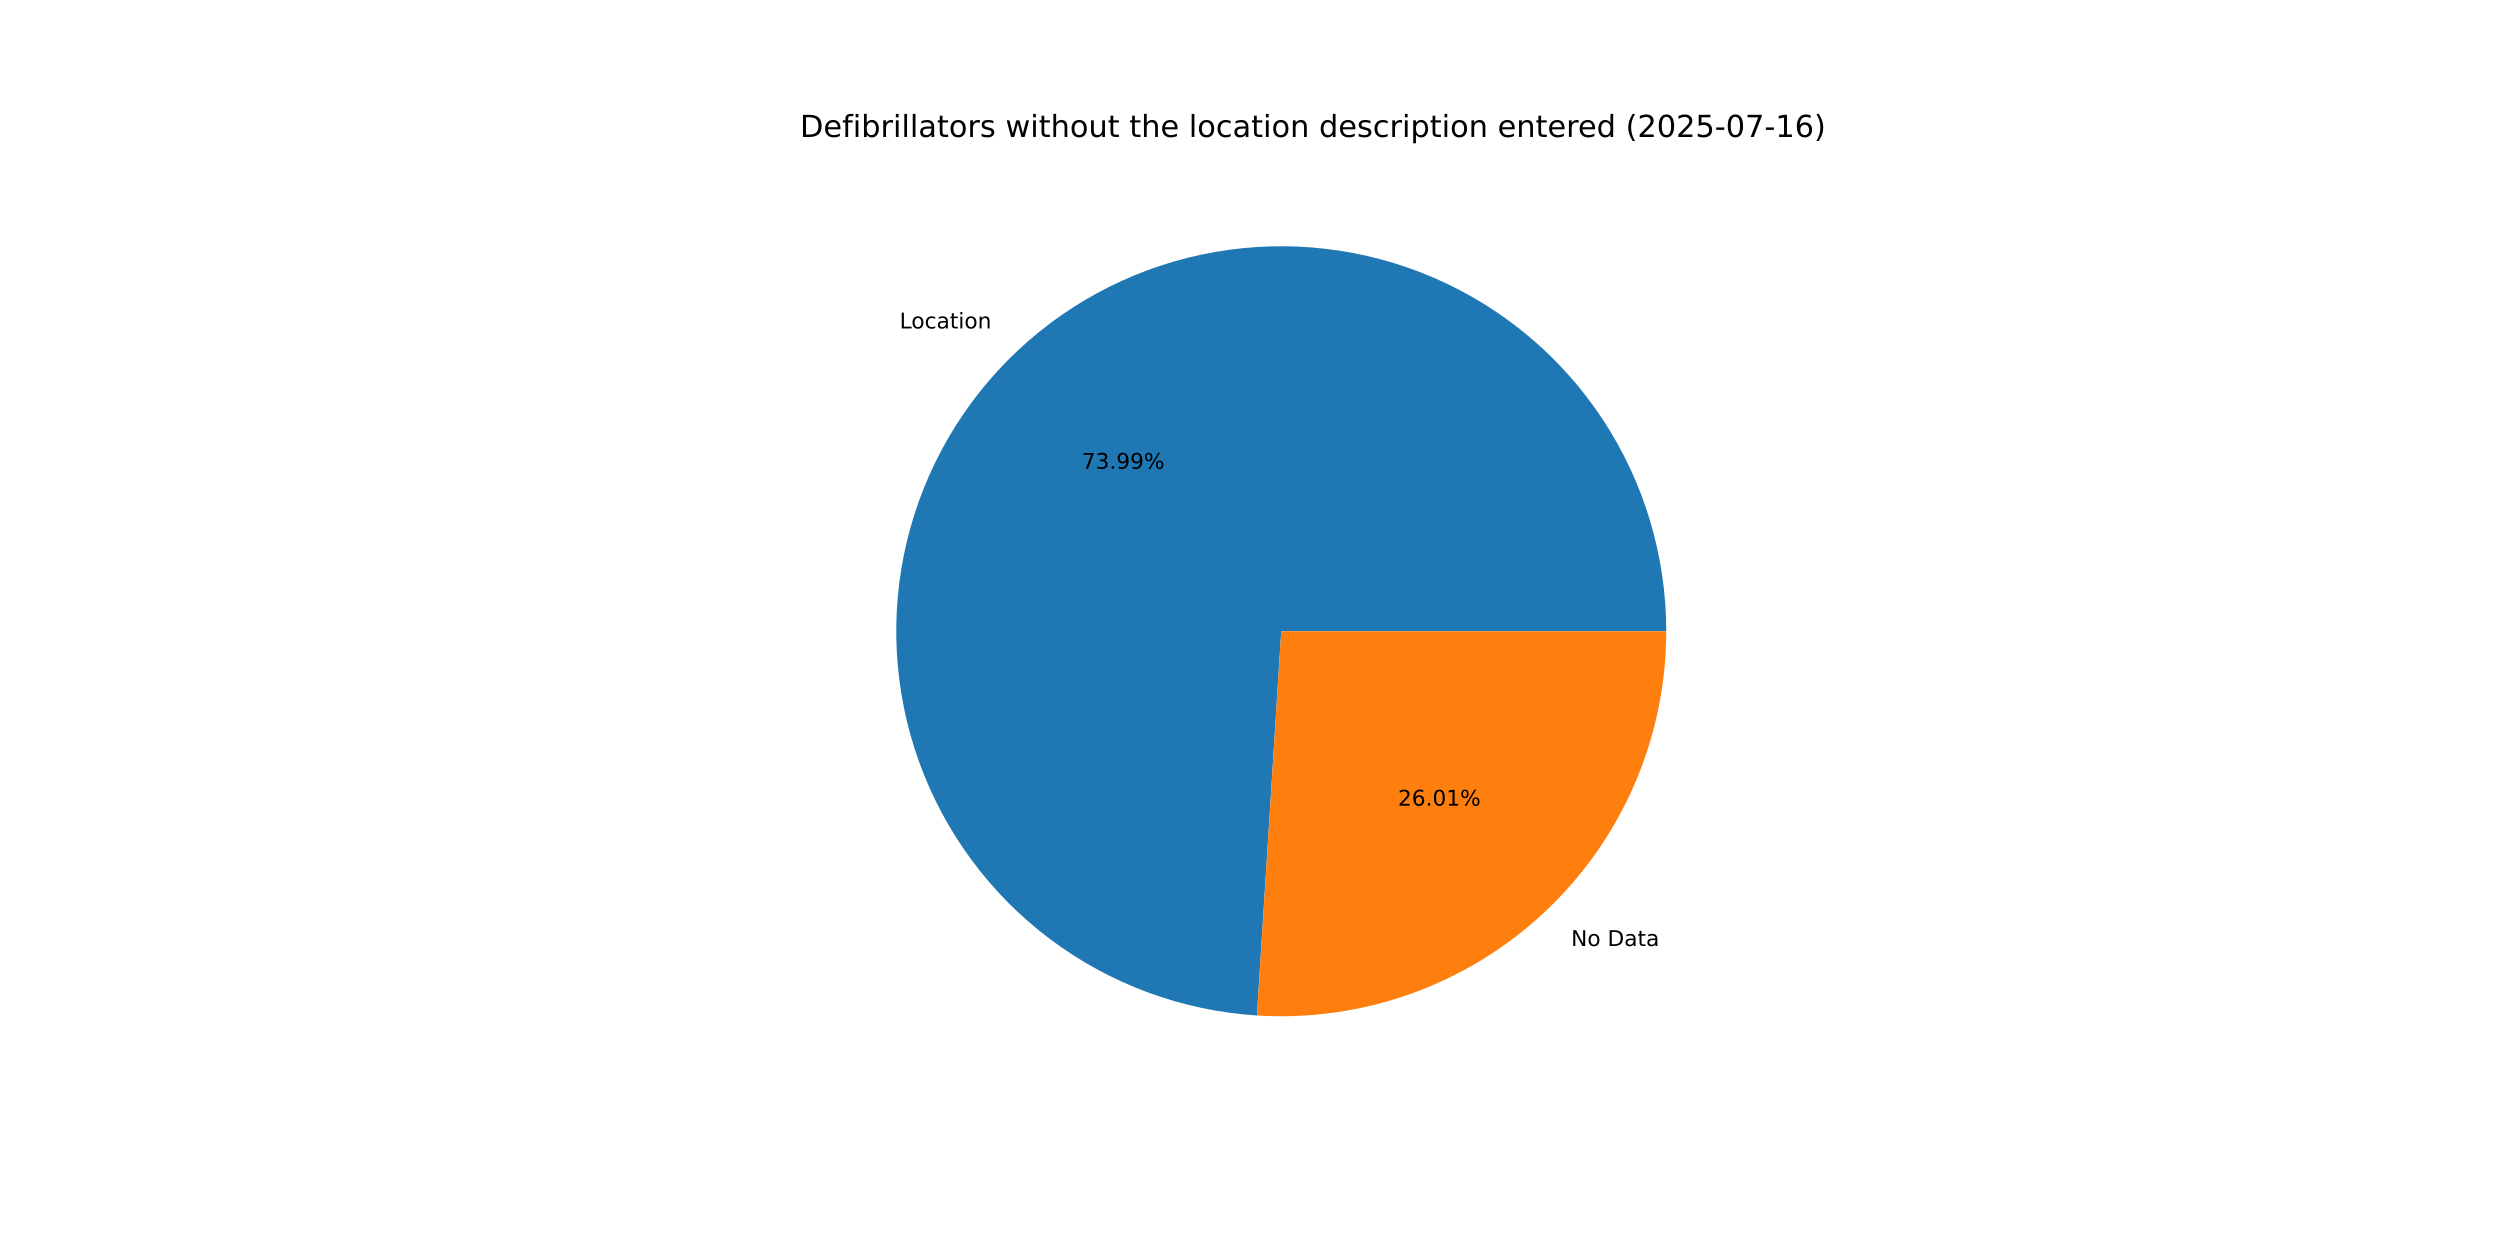
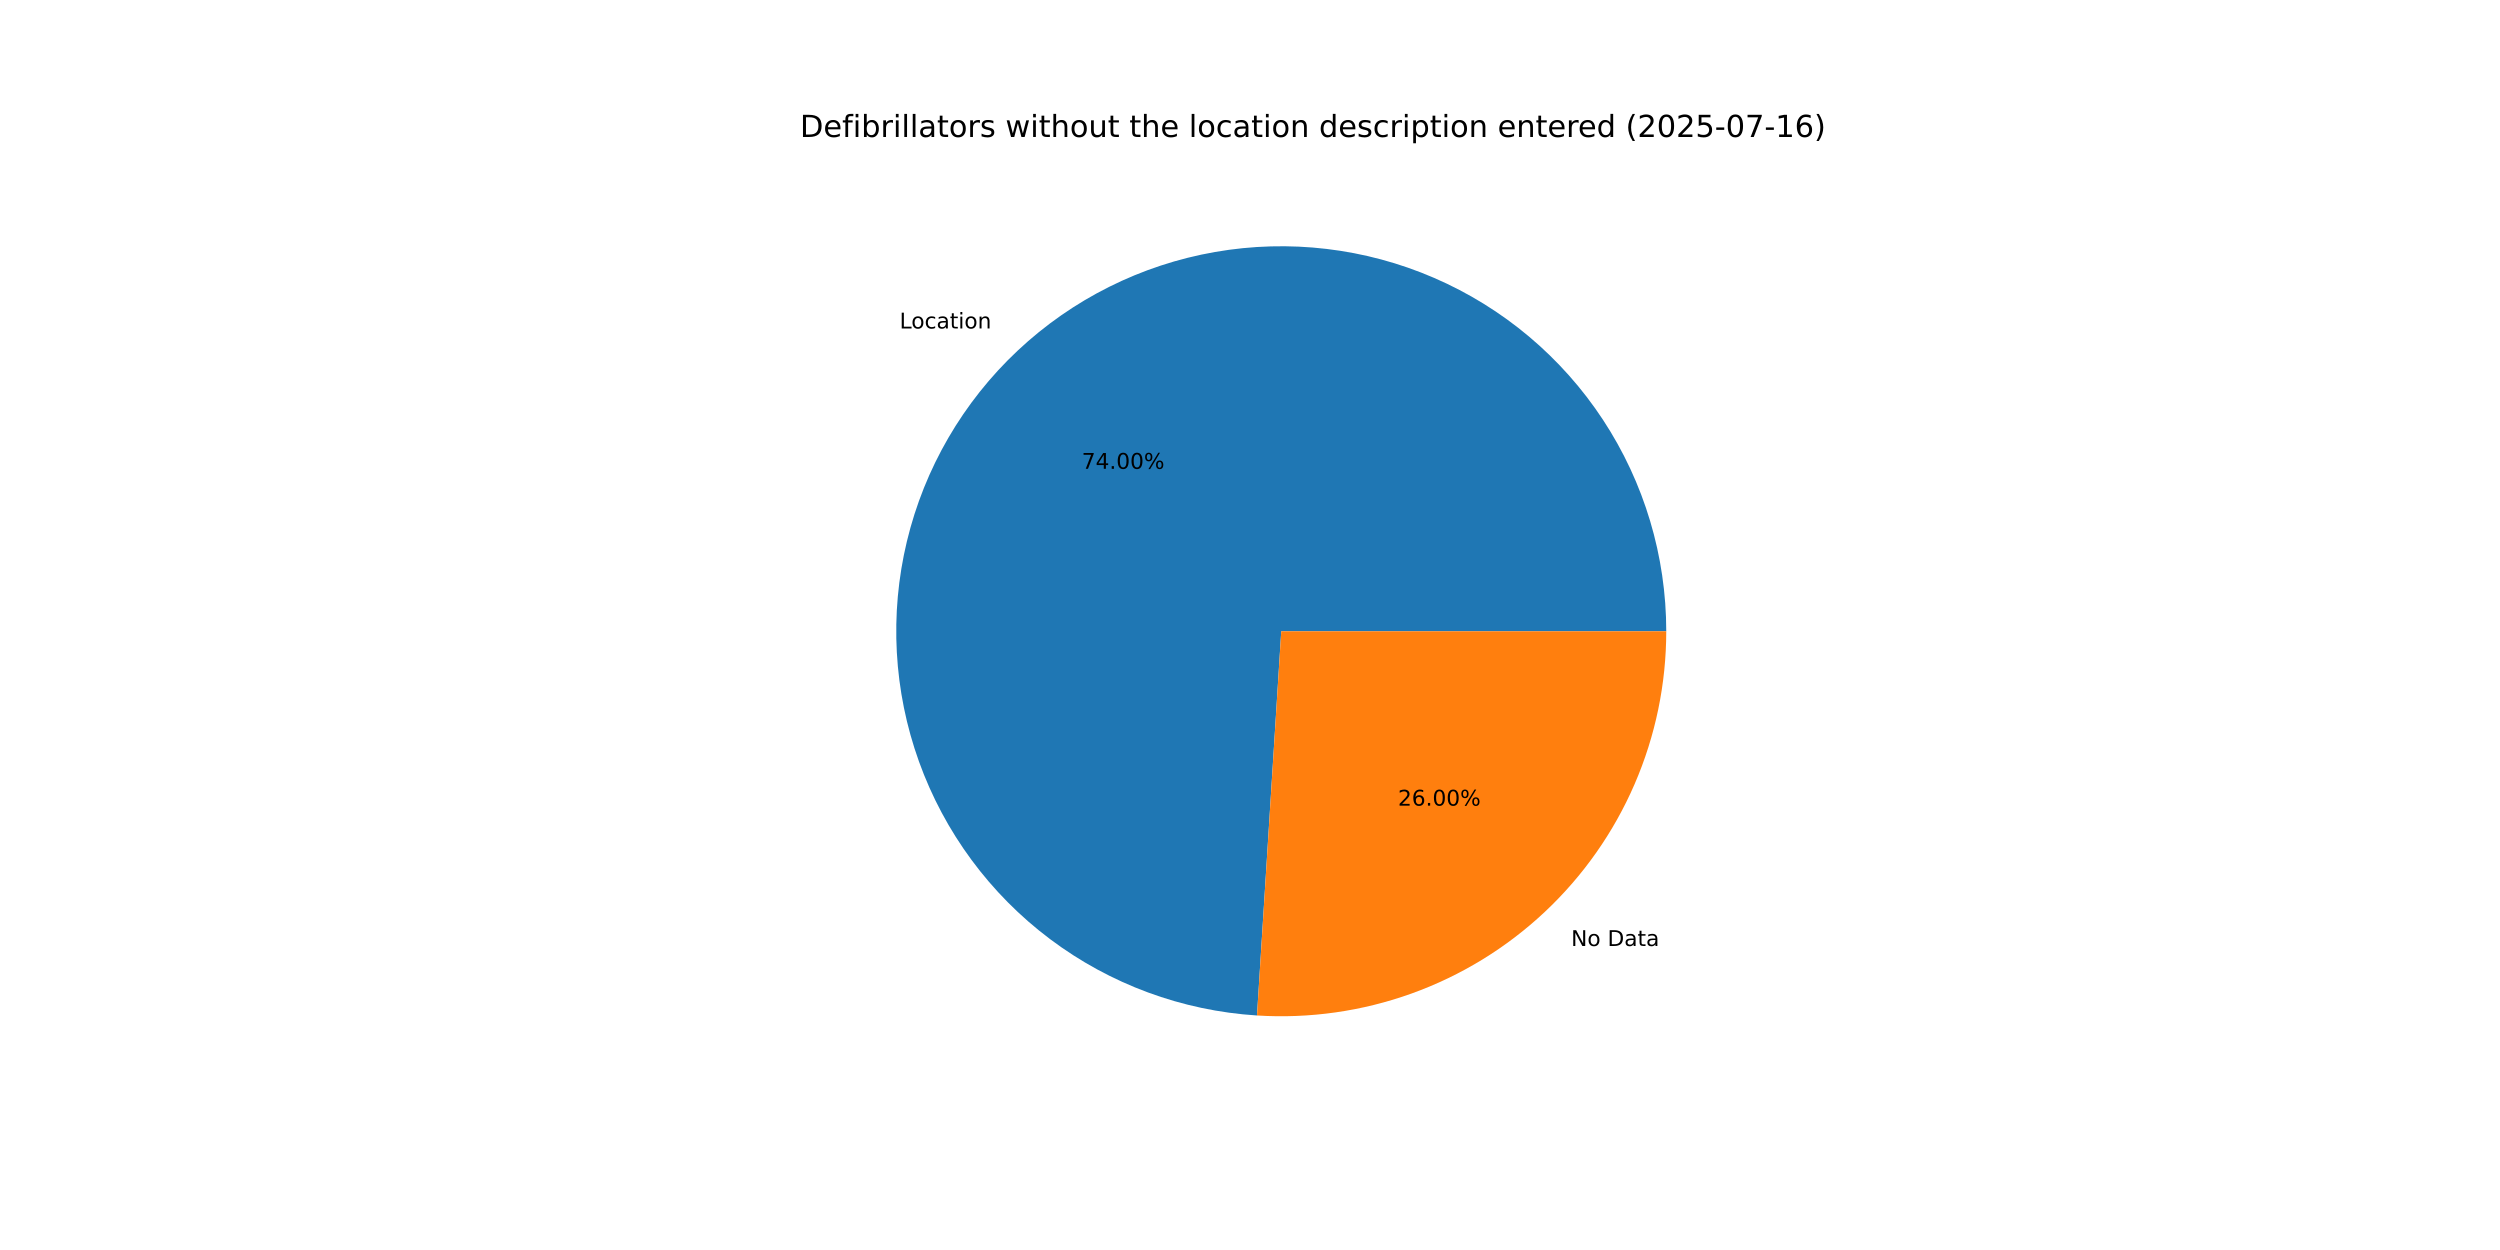
<svg xmlns="http://www.w3.org/2000/svg" xmlns:xlink="http://www.w3.org/1999/xlink" width="1152pt" height="576pt" viewBox="0 0 1152 576" version="1.1">
  <defs>
    <style type="text/css">*{stroke-linejoin: round; stroke-linecap: butt}</style>
  </defs>
  <g id="figure_1">
    <g id="patch_1">
      <path d="M 0 576  L 1152 576  L 1152 0  L 0 0  z " style="fill: #ffffff" />
    </g>
    <g id="axes_1">
      <g id="patch_2">
-         <path d="M 767.808 290.88  C 767.808 256.273 757.682 222.411 738.683 193.486  C 719.685 164.56 692.632 141.817 660.872 128.07  C 629.113 114.323 594.015 110.164 559.923 116.109  C 525.831 122.055 494.212 137.847 468.98 161.532  C 443.748 185.218 425.99 215.776 417.903 249.425  C 409.817 283.073 411.75 318.364 423.463 350.928  C 435.177 383.492 456.167 411.928 483.834 432.716  C 511.502 453.503 544.657 465.748 579.194 467.934  L 590.4 290.88  z " style="fill: #1f77b4" />
+         <path d="M 767.808 290.88  C 767.808 256.272 757.681 222.409 738.682 193.483  C 719.682 164.557 692.627 141.813 660.867 128.067  C 629.106 114.321 594.006 110.164 559.914 116.111  C 525.821 122.058 494.202 137.853 468.971 161.541  C 443.74 185.229 425.984 215.79 417.9 249.44  C 409.816 283.09 411.752 318.382 423.47 350.946  C 435.187 383.51 456.181 411.944 483.852 432.729  C 511.523 453.514 544.681 465.754 579.22 467.935  L 590.4 290.88  z " style="fill: #1f77b4" />
      </g>
      <g id="patch_3">
-         <path d="M 579.194 467.934  C 603.387 469.465 627.638 466.021 650.448 457.817  C 673.258 449.612 694.146 436.818 711.82 420.228  C 729.494 403.637 743.581 383.599 753.21 361.352  C 762.84 339.106 767.808 315.121 767.808 290.88  L 590.4 290.88  z " style="fill: #ff7f0e" />
+         <path d="M 579.22 467.935  C 603.41 469.463 627.659 466.017 650.466 457.81  C 673.273 449.604 694.158 436.809 711.829 420.219  C 729.5 403.628 743.585 383.591 753.213 361.347  C 762.841 339.102 767.808 315.119 767.808 290.88  L 590.4 290.88  z " style="fill: #ff7f0e" />
      </g>
      <g id="matplotlib.axis_1" />
      <g id="matplotlib.axis_2" />
      <g id="text_1">
-         <g transform="translate(414.5411 151.3571) scale(0.1 -0.1)">
+         <g transform="translate(414.531 151.3666) scale(0.1 -0.1)">
          <defs>
            <path id="DejaVuSans-4c" d="M 628 4666  L 1259 4666  L 1259 531  L 3531 531  L 3531 0  L 628 0  L 628 4666  z " transform="scale(0.015625)" />
            <path id="DejaVuSans-6f" d="M 1959 3097  Q 1497 3097 1228 2736  Q 959 2375 959 1747  Q 959 1119 1226 758  Q 1494 397 1959 397  Q 2419 397 2687 759  Q 2956 1122 2956 1747  Q 2956 2369 2687 2733  Q 2419 3097 1959 3097  z M 1959 3584  Q 2709 3584 3137 3096  Q 3566 2609 3566 1747  Q 3566 888 3137 398  Q 2709 -91 1959 -91  Q 1206 -91 779 398  Q 353 888 353 1747  Q 353 2609 779 3096  Q 1206 3584 1959 3584  z " transform="scale(0.015625)" />
            <path id="DejaVuSans-63" d="M 3122 3366  L 3122 2828  Q 2878 2963 2633 3030  Q 2388 3097 2138 3097  Q 1578 3097 1268 2742  Q 959 2388 959 1747  Q 959 1106 1268 751  Q 1578 397 2138 397  Q 2388 397 2633 464  Q 2878 531 3122 666  L 3122 134  Q 2881 22 2623 -34  Q 2366 -91 2075 -91  Q 1284 -91 818 406  Q 353 903 353 1747  Q 353 2603 823 3093  Q 1294 3584 2113 3584  Q 2378 3584 2631 3529  Q 2884 3475 3122 3366  z " transform="scale(0.015625)" />
            <path id="DejaVuSans-61" d="M 2194 1759  Q 1497 1759 1228 1600  Q 959 1441 959 1056  Q 959 750 1161 570  Q 1363 391 1709 391  Q 2188 391 2477 730  Q 2766 1069 2766 1631  L 2766 1759  L 2194 1759  z M 3341 1997  L 3341 0  L 2766 0  L 2766 531  Q 2569 213 2275 61  Q 1981 -91 1556 -91  Q 1019 -91 701 211  Q 384 513 384 1019  Q 384 1609 779 1909  Q 1175 2209 1959 2209  L 2766 2209  L 2766 2266  Q 2766 2663 2505 2880  Q 2244 3097 1772 3097  Q 1472 3097 1187 3025  Q 903 2953 641 2809  L 641 3341  Q 956 3463 1253 3523  Q 1550 3584 1831 3584  Q 2591 3584 2966 3190  Q 3341 2797 3341 1997  z " transform="scale(0.015625)" />
            <path id="DejaVuSans-74" d="M 1172 4494  L 1172 3500  L 2356 3500  L 2356 3053  L 1172 3053  L 1172 1153  Q 1172 725 1289 603  Q 1406 481 1766 481  L 2356 481  L 2356 0  L 1766 0  Q 1100 0 847 248  Q 594 497 594 1153  L 594 3053  L 172 3053  L 172 3500  L 594 3500  L 594 4494  L 1172 4494  z " transform="scale(0.015625)" />
            <path id="DejaVuSans-69" d="M 603 3500  L 1178 3500  L 1178 0  L 603 0  L 603 3500  z M 603 4863  L 1178 4863  L 1178 4134  L 603 4134  L 603 4863  z " transform="scale(0.015625)" />
            <path id="DejaVuSans-6e" d="M 3513 2113  L 3513 0  L 2938 0  L 2938 2094  Q 2938 2591 2744 2837  Q 2550 3084 2163 3084  Q 1697 3084 1428 2787  Q 1159 2491 1159 1978  L 1159 0  L 581 0  L 581 3500  L 1159 3500  L 1159 2956  Q 1366 3272 1645 3428  Q 1925 3584 2291 3584  Q 2894 3584 3203 3211  Q 3513 2838 3513 2113  z " transform="scale(0.015625)" />
          </defs>
          <use xlink:href="#DejaVuSans-4c" />
          <use xlink:href="#DejaVuSans-6f" x="53.963" />
          <use xlink:href="#DejaVuSans-63" x="115.145" />
          <use xlink:href="#DejaVuSans-61" x="170.125" />
          <use xlink:href="#DejaVuSans-74" x="231.404" />
          <use xlink:href="#DejaVuSans-69" x="270.613" />
          <use xlink:href="#DejaVuSans-6f" x="298.396" />
          <use xlink:href="#DejaVuSans-6e" x="359.578" />
        </g>
      </g>
      <g id="text_2">
-         <g transform="translate(498.4832 216.0309) scale(0.1 -0.1)">
+         <g transform="translate(498.4776 216.0361) scale(0.1 -0.1)">
          <defs>
            <path id="DejaVuSans-37" d="M 525 4666  L 3525 4666  L 3525 4397  L 1831 0  L 1172 0  L 2766 4134  L 525 4134  L 525 4666  z " transform="scale(0.015625)" />
-             <path id="DejaVuSans-33" d="M 2597 2516  Q 3050 2419 3304 2112  Q 3559 1806 3559 1356  Q 3559 666 3084 287  Q 2609 -91 1734 -91  Q 1441 -91 1130 -33  Q 819 25 488 141  L 488 750  Q 750 597 1062 519  Q 1375 441 1716 441  Q 2309 441 2620 675  Q 2931 909 2931 1356  Q 2931 1769 2642 2001  Q 2353 2234 1838 2234  L 1294 2234  L 1294 2753  L 1863 2753  Q 2328 2753 2575 2939  Q 2822 3125 2822 3475  Q 2822 3834 2567 4026  Q 2313 4219 1838 4219  Q 1578 4219 1281 4162  Q 984 4106 628 3988  L 628 4550  Q 988 4650 1302 4700  Q 1616 4750 1894 4750  Q 2613 4750 3031 4423  Q 3450 4097 3450 3541  Q 3450 3153 3228 2886  Q 3006 2619 2597 2516  z " transform="scale(0.015625)" />
+             <path id="DejaVuSans-34" d="M 2419 4116  L 825 1625  L 2419 1625  L 2419 4116  z M 2253 4666  L 3047 4666  L 3047 1625  L 3713 1625  L 3713 1100  L 3047 1100  L 3047 0  L 2419 0  L 2419 1100  L 313 1100  L 313 1709  L 2253 4666  z " transform="scale(0.015625)" />
            <path id="DejaVuSans-2e" d="M 684 794  L 1344 794  L 1344 0  L 684 0  L 684 794  z " transform="scale(0.015625)" />
-             <path id="DejaVuSans-39" d="M 703 97  L 703 672  Q 941 559 1184 500  Q 1428 441 1663 441  Q 2288 441 2617 861  Q 2947 1281 2994 2138  Q 2813 1869 2534 1725  Q 2256 1581 1919 1581  Q 1219 1581 811 2004  Q 403 2428 403 3163  Q 403 3881 828 4315  Q 1253 4750 1959 4750  Q 2769 4750 3195 4129  Q 3622 3509 3622 2328  Q 3622 1225 3098 567  Q 2575 -91 1691 -91  Q 1453 -91 1209 -44  Q 966 3 703 97  z M 1959 2075  Q 2384 2075 2632 2365  Q 2881 2656 2881 3163  Q 2881 3666 2632 3958  Q 2384 4250 1959 4250  Q 1534 4250 1286 3958  Q 1038 3666 1038 3163  Q 1038 2656 1286 2365  Q 1534 2075 1959 2075  z " transform="scale(0.015625)" />
+             <path id="DejaVuSans-30" d="M 2034 4250  Q 1547 4250 1301 3770  Q 1056 3291 1056 2328  Q 1056 1369 1301 889  Q 1547 409 2034 409  Q 2525 409 2770 889  Q 3016 1369 3016 2328  Q 3016 3291 2770 3770  Q 2525 4250 2034 4250  z M 2034 4750  Q 2819 4750 3233 4129  Q 3647 3509 3647 2328  Q 3647 1150 3233 529  Q 2819 -91 2034 -91  Q 1250 -91 836 529  Q 422 1150 422 2328  Q 422 3509 836 4129  Q 1250 4750 2034 4750  z " transform="scale(0.015625)" />
            <path id="DejaVuSans-25" d="M 4653 2053  Q 4381 2053 4226 1822  Q 4072 1591 4072 1178  Q 4072 772 4226 539  Q 4381 306 4653 306  Q 4919 306 5073 539  Q 5228 772 5228 1178  Q 5228 1588 5073 1820  Q 4919 2053 4653 2053  z M 4653 2450  Q 5147 2450 5437 2106  Q 5728 1763 5728 1178  Q 5728 594 5436 251  Q 5144 -91 4653 -91  Q 4153 -91 3862 251  Q 3572 594 3572 1178  Q 3572 1766 3864 2108  Q 4156 2450 4653 2450  z M 1428 4353  Q 1159 4353 1004 4120  Q 850 3888 850 3481  Q 850 3069 1003 2837  Q 1156 2606 1428 2606  Q 1700 2606 1854 2837  Q 2009 3069 2009 3481  Q 2009 3884 1853 4118  Q 1697 4353 1428 4353  z M 4250 4750  L 4750 4750  L 1831 -91  L 1331 -91  L 4250 4750  z M 1428 4750  Q 1922 4750 2215 4408  Q 2509 4066 2509 3481  Q 2509 2891 2217 2550  Q 1925 2209 1428 2209  Q 931 2209 642 2551  Q 353 2894 353 3481  Q 353 4063 643 4406  Q 934 4750 1428 4750  z " transform="scale(0.015625)" />
          </defs>
          <use xlink:href="#DejaVuSans-37" />
-           <use xlink:href="#DejaVuSans-33" x="63.623" />
+           <use xlink:href="#DejaVuSans-34" x="63.623" />
          <use xlink:href="#DejaVuSans-2e" x="127.246" />
-           <use xlink:href="#DejaVuSans-39" x="159.033" />
-           <use xlink:href="#DejaVuSans-39" x="222.656" />
+           <use xlink:href="#DejaVuSans-30" x="159.033" />
+           <use xlink:href="#DejaVuSans-30" x="222.656" />
          <use xlink:href="#DejaVuSans-25" x="286.279" />
        </g>
      </g>
      <g id="text_3">
-         <g transform="translate(723.962 435.9217) scale(0.1 -0.1)">
+         <g transform="translate(723.9722 435.9121) scale(0.1 -0.1)">
          <defs>
            <path id="DejaVuSans-4e" d="M 628 4666  L 1478 4666  L 3547 763  L 3547 4666  L 4159 4666  L 4159 0  L 3309 0  L 1241 3903  L 1241 0  L 628 0  L 628 4666  z " transform="scale(0.015625)" />
            <path id="DejaVuSans-20" transform="scale(0.015625)" />
            <path id="DejaVuSans-44" d="M 1259 4147  L 1259 519  L 2022 519  Q 2988 519 3436 956  Q 3884 1394 3884 2338  Q 3884 3275 3436 3711  Q 2988 4147 2022 4147  L 1259 4147  z M 628 4666  L 1925 4666  Q 3281 4666 3915 4102  Q 4550 3538 4550 2338  Q 4550 1131 3912 565  Q 3275 0 1925 0  L 628 0  L 628 4666  z " transform="scale(0.015625)" />
          </defs>
          <use xlink:href="#DejaVuSans-4e" />
          <use xlink:href="#DejaVuSans-6f" x="74.805" />
          <use xlink:href="#DejaVuSans-20" x="135.986" />
          <use xlink:href="#DejaVuSans-44" x="167.773" />
          <use xlink:href="#DejaVuSans-61" x="244.775" />
          <use xlink:href="#DejaVuSans-74" x="306.055" />
          <use xlink:href="#DejaVuSans-61" x="345.264" />
        </g>
      </g>
      <g id="text_4">
-         <g transform="translate(644.1872 371.2479) scale(0.1 -0.1)">
+         <g transform="translate(644.1927 371.2427) scale(0.1 -0.1)">
          <defs>
            <path id="DejaVuSans-32" d="M 1228 531  L 3431 531  L 3431 0  L 469 0  L 469 531  Q 828 903 1448 1529  Q 2069 2156 2228 2338  Q 2531 2678 2651 2914  Q 2772 3150 2772 3378  Q 2772 3750 2511 3984  Q 2250 4219 1831 4219  Q 1534 4219 1204 4116  Q 875 4013 500 3803  L 500 4441  Q 881 4594 1212 4672  Q 1544 4750 1819 4750  Q 2544 4750 2975 4387  Q 3406 4025 3406 3419  Q 3406 3131 3298 2873  Q 3191 2616 2906 2266  Q 2828 2175 2409 1742  Q 1991 1309 1228 531  z " transform="scale(0.015625)" />
            <path id="DejaVuSans-36" d="M 2113 2584  Q 1688 2584 1439 2293  Q 1191 2003 1191 1497  Q 1191 994 1439 701  Q 1688 409 2113 409  Q 2538 409 2786 701  Q 3034 994 3034 1497  Q 3034 2003 2786 2293  Q 2538 2584 2113 2584  z M 3366 4563  L 3366 3988  Q 3128 4100 2886 4159  Q 2644 4219 2406 4219  Q 1781 4219 1451 3797  Q 1122 3375 1075 2522  Q 1259 2794 1537 2939  Q 1816 3084 2150 3084  Q 2853 3084 3261 2657  Q 3669 2231 3669 1497  Q 3669 778 3244 343  Q 2819 -91 2113 -91  Q 1303 -91 875 529  Q 447 1150 447 2328  Q 447 3434 972 4092  Q 1497 4750 2381 4750  Q 2619 4750 2861 4703  Q 3103 4656 3366 4563  z " transform="scale(0.015625)" />
-             <path id="DejaVuSans-30" d="M 2034 4250  Q 1547 4250 1301 3770  Q 1056 3291 1056 2328  Q 1056 1369 1301 889  Q 1547 409 2034 409  Q 2525 409 2770 889  Q 3016 1369 3016 2328  Q 3016 3291 2770 3770  Q 2525 4250 2034 4250  z M 2034 4750  Q 2819 4750 3233 4129  Q 3647 3509 3647 2328  Q 3647 1150 3233 529  Q 2819 -91 2034 -91  Q 1250 -91 836 529  Q 422 1150 422 2328  Q 422 3509 836 4129  Q 1250 4750 2034 4750  z " transform="scale(0.015625)" />
-             <path id="DejaVuSans-31" d="M 794 531  L 1825 531  L 1825 4091  L 703 3866  L 703 4441  L 1819 4666  L 2450 4666  L 2450 531  L 3481 531  L 3481 0  L 794 0  L 794 531  z " transform="scale(0.015625)" />
          </defs>
          <use xlink:href="#DejaVuSans-32" />
          <use xlink:href="#DejaVuSans-36" x="63.623" />
          <use xlink:href="#DejaVuSans-2e" x="127.246" />
          <use xlink:href="#DejaVuSans-30" x="159.033" />
-           <use xlink:href="#DejaVuSans-31" x="222.656" />
+           <use xlink:href="#DejaVuSans-30" x="222.656" />
          <use xlink:href="#DejaVuSans-25" x="286.279" />
        </g>
      </g>
      <g id="text_5">
        <g transform="translate(368.64 63.12) scale(0.14 -0.14)">
          <defs>
            <path id="DejaVuSans-65" d="M 3597 1894  L 3597 1613  L 953 1613  Q 991 1019 1311 708  Q 1631 397 2203 397  Q 2534 397 2845 478  Q 3156 559 3463 722  L 3463 178  Q 3153 47 2828 -22  Q 2503 -91 2169 -91  Q 1331 -91 842 396  Q 353 884 353 1716  Q 353 2575 817 3079  Q 1281 3584 2069 3584  Q 2775 3584 3186 3129  Q 3597 2675 3597 1894  z M 3022 2063  Q 3016 2534 2758 2815  Q 2500 3097 2075 3097  Q 1594 3097 1305 2825  Q 1016 2553 972 2059  L 3022 2063  z " transform="scale(0.015625)" />
            <path id="DejaVuSans-66" d="M 2375 4863  L 2375 4384  L 1825 4384  Q 1516 4384 1395 4259  Q 1275 4134 1275 3809  L 1275 3500  L 2222 3500  L 2222 3053  L 1275 3053  L 1275 0  L 697 0  L 697 3053  L 147 3053  L 147 3500  L 697 3500  L 697 3744  Q 697 4328 969 4595  Q 1241 4863 1831 4863  L 2375 4863  z " transform="scale(0.015625)" />
            <path id="DejaVuSans-62" d="M 3116 1747  Q 3116 2381 2855 2742  Q 2594 3103 2138 3103  Q 1681 3103 1420 2742  Q 1159 2381 1159 1747  Q 1159 1113 1420 752  Q 1681 391 2138 391  Q 2594 391 2855 752  Q 3116 1113 3116 1747  z M 1159 2969  Q 1341 3281 1617 3432  Q 1894 3584 2278 3584  Q 2916 3584 3314 3078  Q 3713 2572 3713 1747  Q 3713 922 3314 415  Q 2916 -91 2278 -91  Q 1894 -91 1617 61  Q 1341 213 1159 525  L 1159 0  L 581 0  L 581 4863  L 1159 4863  L 1159 2969  z " transform="scale(0.015625)" />
            <path id="DejaVuSans-72" d="M 2631 2963  Q 2534 3019 2420 3045  Q 2306 3072 2169 3072  Q 1681 3072 1420 2755  Q 1159 2438 1159 1844  L 1159 0  L 581 0  L 581 3500  L 1159 3500  L 1159 2956  Q 1341 3275 1631 3429  Q 1922 3584 2338 3584  Q 2397 3584 2469 3576  Q 2541 3569 2628 3553  L 2631 2963  z " transform="scale(0.015625)" />
            <path id="DejaVuSans-6c" d="M 603 4863  L 1178 4863  L 1178 0  L 603 0  L 603 4863  z " transform="scale(0.015625)" />
            <path id="DejaVuSans-73" d="M 2834 3397  L 2834 2853  Q 2591 2978 2328 3040  Q 2066 3103 1784 3103  Q 1356 3103 1142 2972  Q 928 2841 928 2578  Q 928 2378 1081 2264  Q 1234 2150 1697 2047  L 1894 2003  Q 2506 1872 2764 1633  Q 3022 1394 3022 966  Q 3022 478 2636 193  Q 2250 -91 1575 -91  Q 1294 -91 989 -36  Q 684 19 347 128  L 347 722  Q 666 556 975 473  Q 1284 391 1588 391  Q 1994 391 2212 530  Q 2431 669 2431 922  Q 2431 1156 2273 1281  Q 2116 1406 1581 1522  L 1381 1569  Q 847 1681 609 1914  Q 372 2147 372 2553  Q 372 3047 722 3315  Q 1072 3584 1716 3584  Q 2034 3584 2315 3537  Q 2597 3491 2834 3397  z " transform="scale(0.015625)" />
            <path id="DejaVuSans-77" d="M 269 3500  L 844 3500  L 1563 769  L 2278 3500  L 2956 3500  L 3675 769  L 4391 3500  L 4966 3500  L 4050 0  L 3372 0  L 2619 2869  L 1863 0  L 1184 0  L 269 3500  z " transform="scale(0.015625)" />
            <path id="DejaVuSans-68" d="M 3513 2113  L 3513 0  L 2938 0  L 2938 2094  Q 2938 2591 2744 2837  Q 2550 3084 2163 3084  Q 1697 3084 1428 2787  Q 1159 2491 1159 1978  L 1159 0  L 581 0  L 581 4863  L 1159 4863  L 1159 2956  Q 1366 3272 1645 3428  Q 1925 3584 2291 3584  Q 2894 3584 3203 3211  Q 3513 2838 3513 2113  z " transform="scale(0.015625)" />
            <path id="DejaVuSans-75" d="M 544 1381  L 544 3500  L 1119 3500  L 1119 1403  Q 1119 906 1312 657  Q 1506 409 1894 409  Q 2359 409 2629 706  Q 2900 1003 2900 1516  L 2900 3500  L 3475 3500  L 3475 0  L 2900 0  L 2900 538  Q 2691 219 2414 64  Q 2138 -91 1772 -91  Q 1169 -91 856 284  Q 544 659 544 1381  z M 1991 3584  L 1991 3584  z " transform="scale(0.015625)" />
            <path id="DejaVuSans-64" d="M 2906 2969  L 2906 4863  L 3481 4863  L 3481 0  L 2906 0  L 2906 525  Q 2725 213 2448 61  Q 2172 -91 1784 -91  Q 1150 -91 751 415  Q 353 922 353 1747  Q 353 2572 751 3078  Q 1150 3584 1784 3584  Q 2172 3584 2448 3432  Q 2725 3281 2906 2969  z M 947 1747  Q 947 1113 1208 752  Q 1469 391 1925 391  Q 2381 391 2643 752  Q 2906 1113 2906 1747  Q 2906 2381 2643 2742  Q 2381 3103 1925 3103  Q 1469 3103 1208 2742  Q 947 2381 947 1747  z " transform="scale(0.015625)" />
            <path id="DejaVuSans-70" d="M 1159 525  L 1159 -1331  L 581 -1331  L 581 3500  L 1159 3500  L 1159 2969  Q 1341 3281 1617 3432  Q 1894 3584 2278 3584  Q 2916 3584 3314 3078  Q 3713 2572 3713 1747  Q 3713 922 3314 415  Q 2916 -91 2278 -91  Q 1894 -91 1617 61  Q 1341 213 1159 525  z M 3116 1747  Q 3116 2381 2855 2742  Q 2594 3103 2138 3103  Q 1681 3103 1420 2742  Q 1159 2381 1159 1747  Q 1159 1113 1420 752  Q 1681 391 2138 391  Q 2594 391 2855 752  Q 3116 1113 3116 1747  z " transform="scale(0.015625)" />
            <path id="DejaVuSans-28" d="M 1984 4856  Q 1566 4138 1362 3434  Q 1159 2731 1159 2009  Q 1159 1288 1364 580  Q 1569 -128 1984 -844  L 1484 -844  Q 1016 -109 783 600  Q 550 1309 550 2009  Q 550 2706 781 3412  Q 1013 4119 1484 4856  L 1984 4856  z " transform="scale(0.015625)" />
            <path id="DejaVuSans-35" d="M 691 4666  L 3169 4666  L 3169 4134  L 1269 4134  L 1269 2991  Q 1406 3038 1543 3061  Q 1681 3084 1819 3084  Q 2600 3084 3056 2656  Q 3513 2228 3513 1497  Q 3513 744 3044 326  Q 2575 -91 1722 -91  Q 1428 -91 1123 -41  Q 819 9 494 109  L 494 744  Q 775 591 1075 516  Q 1375 441 1709 441  Q 2250 441 2565 725  Q 2881 1009 2881 1497  Q 2881 1984 2565 2268  Q 2250 2553 1709 2553  Q 1456 2553 1204 2497  Q 953 2441 691 2322  L 691 4666  z " transform="scale(0.015625)" />
            <path id="DejaVuSans-2d" d="M 313 2009  L 1997 2009  L 1997 1497  L 313 1497  L 313 2009  z " transform="scale(0.015625)" />
+             <path id="DejaVuSans-31" d="M 794 531  L 1825 531  L 1825 4091  L 703 3866  L 703 4441  L 1819 4666  L 2450 4666  L 2450 531  L 3481 531  L 3481 0  L 794 0  L 794 531  z " transform="scale(0.015625)" />
            <path id="DejaVuSans-29" d="M 513 4856  L 1013 4856  Q 1481 4119 1714 3412  Q 1947 2706 1947 2009  Q 1947 1309 1714 600  Q 1481 -109 1013 -844  L 513 -844  Q 928 -128 1133 580  Q 1338 1288 1338 2009  Q 1338 2731 1133 3434  Q 928 4138 513 4856  z " transform="scale(0.015625)" />
          </defs>
          <use xlink:href="#DejaVuSans-44" />
          <use xlink:href="#DejaVuSans-65" x="77.002" />
          <use xlink:href="#DejaVuSans-66" x="138.525" />
          <use xlink:href="#DejaVuSans-69" x="173.73" />
          <use xlink:href="#DejaVuSans-62" x="201.514" />
          <use xlink:href="#DejaVuSans-72" x="264.99" />
          <use xlink:href="#DejaVuSans-69" x="306.104" />
          <use xlink:href="#DejaVuSans-6c" x="333.887" />
          <use xlink:href="#DejaVuSans-6c" x="361.67" />
          <use xlink:href="#DejaVuSans-61" x="389.453" />
          <use xlink:href="#DejaVuSans-74" x="450.732" />
          <use xlink:href="#DejaVuSans-6f" x="489.941" />
          <use xlink:href="#DejaVuSans-72" x="551.123" />
          <use xlink:href="#DejaVuSans-73" x="592.236" />
          <use xlink:href="#DejaVuSans-20" x="644.336" />
          <use xlink:href="#DejaVuSans-77" x="676.123" />
          <use xlink:href="#DejaVuSans-69" x="757.91" />
          <use xlink:href="#DejaVuSans-74" x="785.693" />
          <use xlink:href="#DejaVuSans-68" x="824.902" />
          <use xlink:href="#DejaVuSans-6f" x="888.281" />
          <use xlink:href="#DejaVuSans-75" x="949.463" />
          <use xlink:href="#DejaVuSans-74" x="1012.842" />
          <use xlink:href="#DejaVuSans-20" x="1052.051" />
          <use xlink:href="#DejaVuSans-74" x="1083.838" />
          <use xlink:href="#DejaVuSans-68" x="1123.047" />
          <use xlink:href="#DejaVuSans-65" x="1186.426" />
          <use xlink:href="#DejaVuSans-20" x="1247.949" />
          <use xlink:href="#DejaVuSans-6c" x="1279.736" />
          <use xlink:href="#DejaVuSans-6f" x="1307.52" />
          <use xlink:href="#DejaVuSans-63" x="1368.701" />
          <use xlink:href="#DejaVuSans-61" x="1423.682" />
          <use xlink:href="#DejaVuSans-74" x="1484.961" />
          <use xlink:href="#DejaVuSans-69" x="1524.17" />
          <use xlink:href="#DejaVuSans-6f" x="1551.953" />
          <use xlink:href="#DejaVuSans-6e" x="1613.135" />
          <use xlink:href="#DejaVuSans-20" x="1676.514" />
          <use xlink:href="#DejaVuSans-64" x="1708.301" />
          <use xlink:href="#DejaVuSans-65" x="1771.777" />
          <use xlink:href="#DejaVuSans-73" x="1833.301" />
          <use xlink:href="#DejaVuSans-63" x="1885.4" />
          <use xlink:href="#DejaVuSans-72" x="1940.381" />
          <use xlink:href="#DejaVuSans-69" x="1981.494" />
          <use xlink:href="#DejaVuSans-70" x="2009.277" />
          <use xlink:href="#DejaVuSans-74" x="2072.754" />
          <use xlink:href="#DejaVuSans-69" x="2111.963" />
          <use xlink:href="#DejaVuSans-6f" x="2139.746" />
          <use xlink:href="#DejaVuSans-6e" x="2200.928" />
          <use xlink:href="#DejaVuSans-20" x="2264.307" />
          <use xlink:href="#DejaVuSans-65" x="2296.094" />
          <use xlink:href="#DejaVuSans-6e" x="2357.617" />
          <use xlink:href="#DejaVuSans-74" x="2420.996" />
          <use xlink:href="#DejaVuSans-65" x="2460.205" />
          <use xlink:href="#DejaVuSans-72" x="2521.729" />
          <use xlink:href="#DejaVuSans-65" x="2560.592" />
          <use xlink:href="#DejaVuSans-64" x="2622.115" />
          <use xlink:href="#DejaVuSans-20" x="2685.592" />
          <use xlink:href="#DejaVuSans-28" x="2717.379" />
          <use xlink:href="#DejaVuSans-32" x="2756.393" />
          <use xlink:href="#DejaVuSans-30" x="2820.016" />
          <use xlink:href="#DejaVuSans-32" x="2883.639" />
          <use xlink:href="#DejaVuSans-35" x="2947.262" />
          <use xlink:href="#DejaVuSans-2d" x="3010.885" />
          <use xlink:href="#DejaVuSans-30" x="3046.969" />
          <use xlink:href="#DejaVuSans-37" x="3110.592" />
          <use xlink:href="#DejaVuSans-2d" x="3174.215" />
          <use xlink:href="#DejaVuSans-31" x="3210.299" />
          <use xlink:href="#DejaVuSans-36" x="3273.922" />
          <use xlink:href="#DejaVuSans-29" x="3337.545" />
        </g>
      </g>
    </g>
  </g>
</svg>
